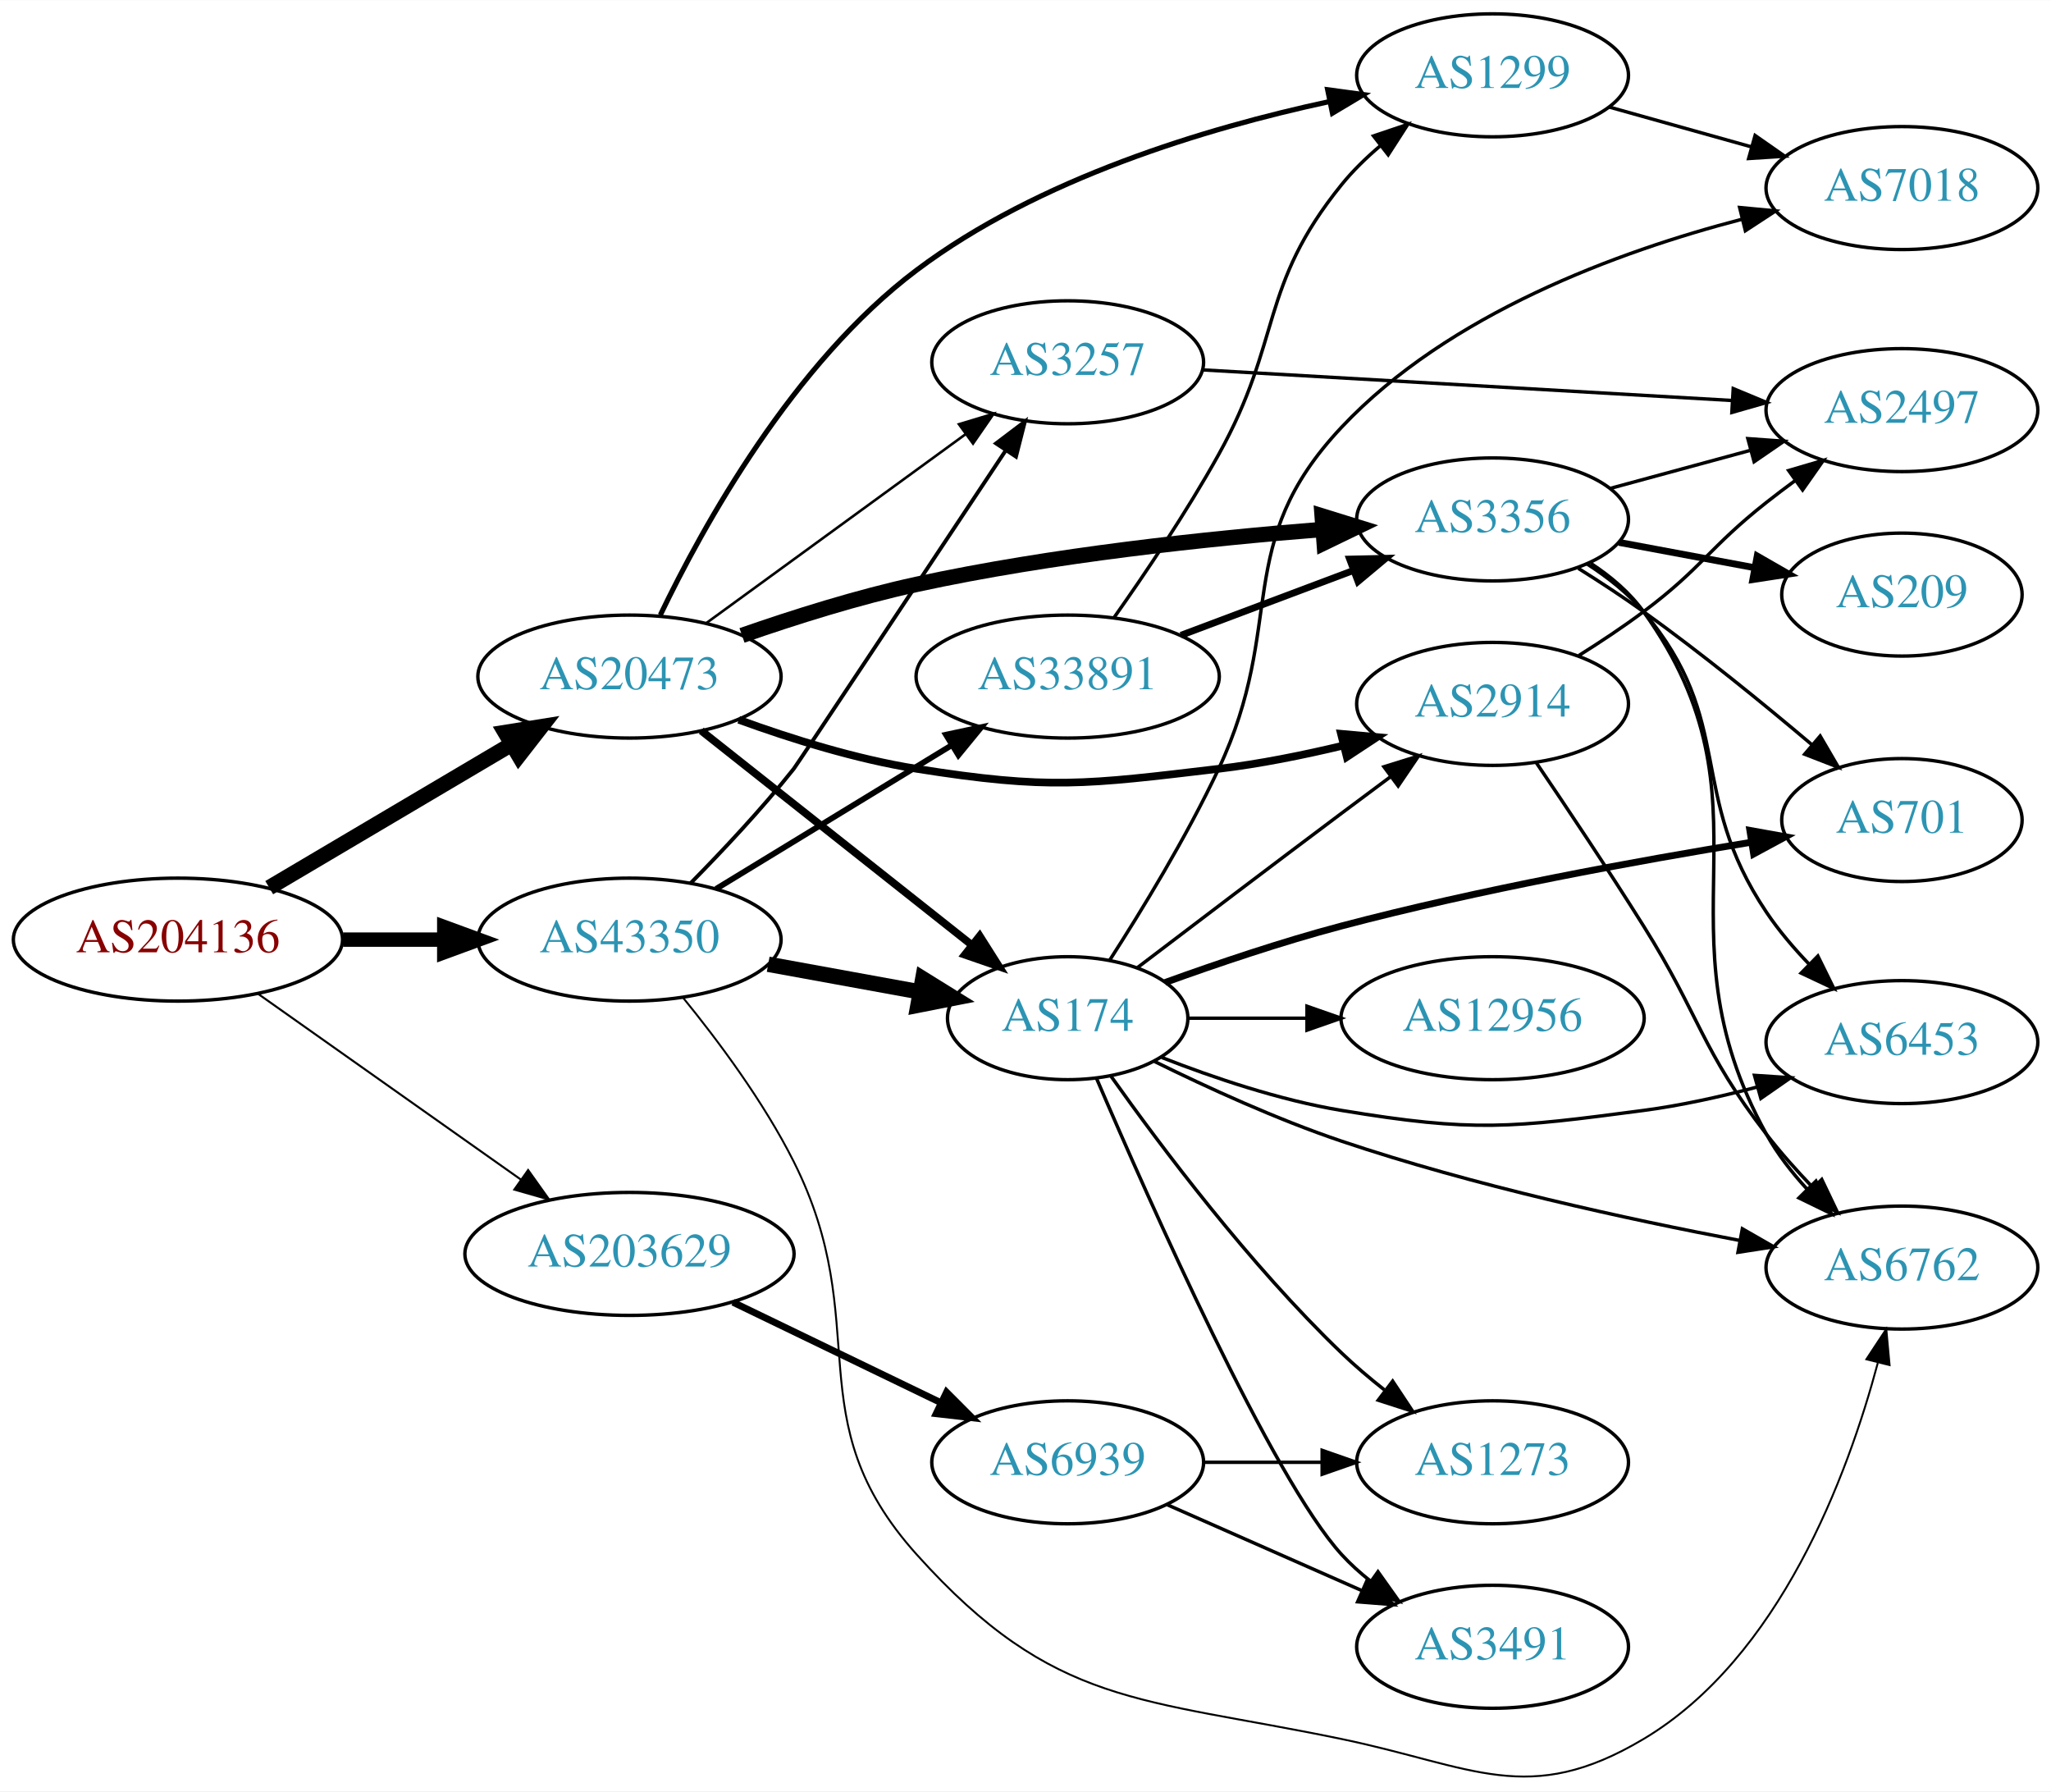
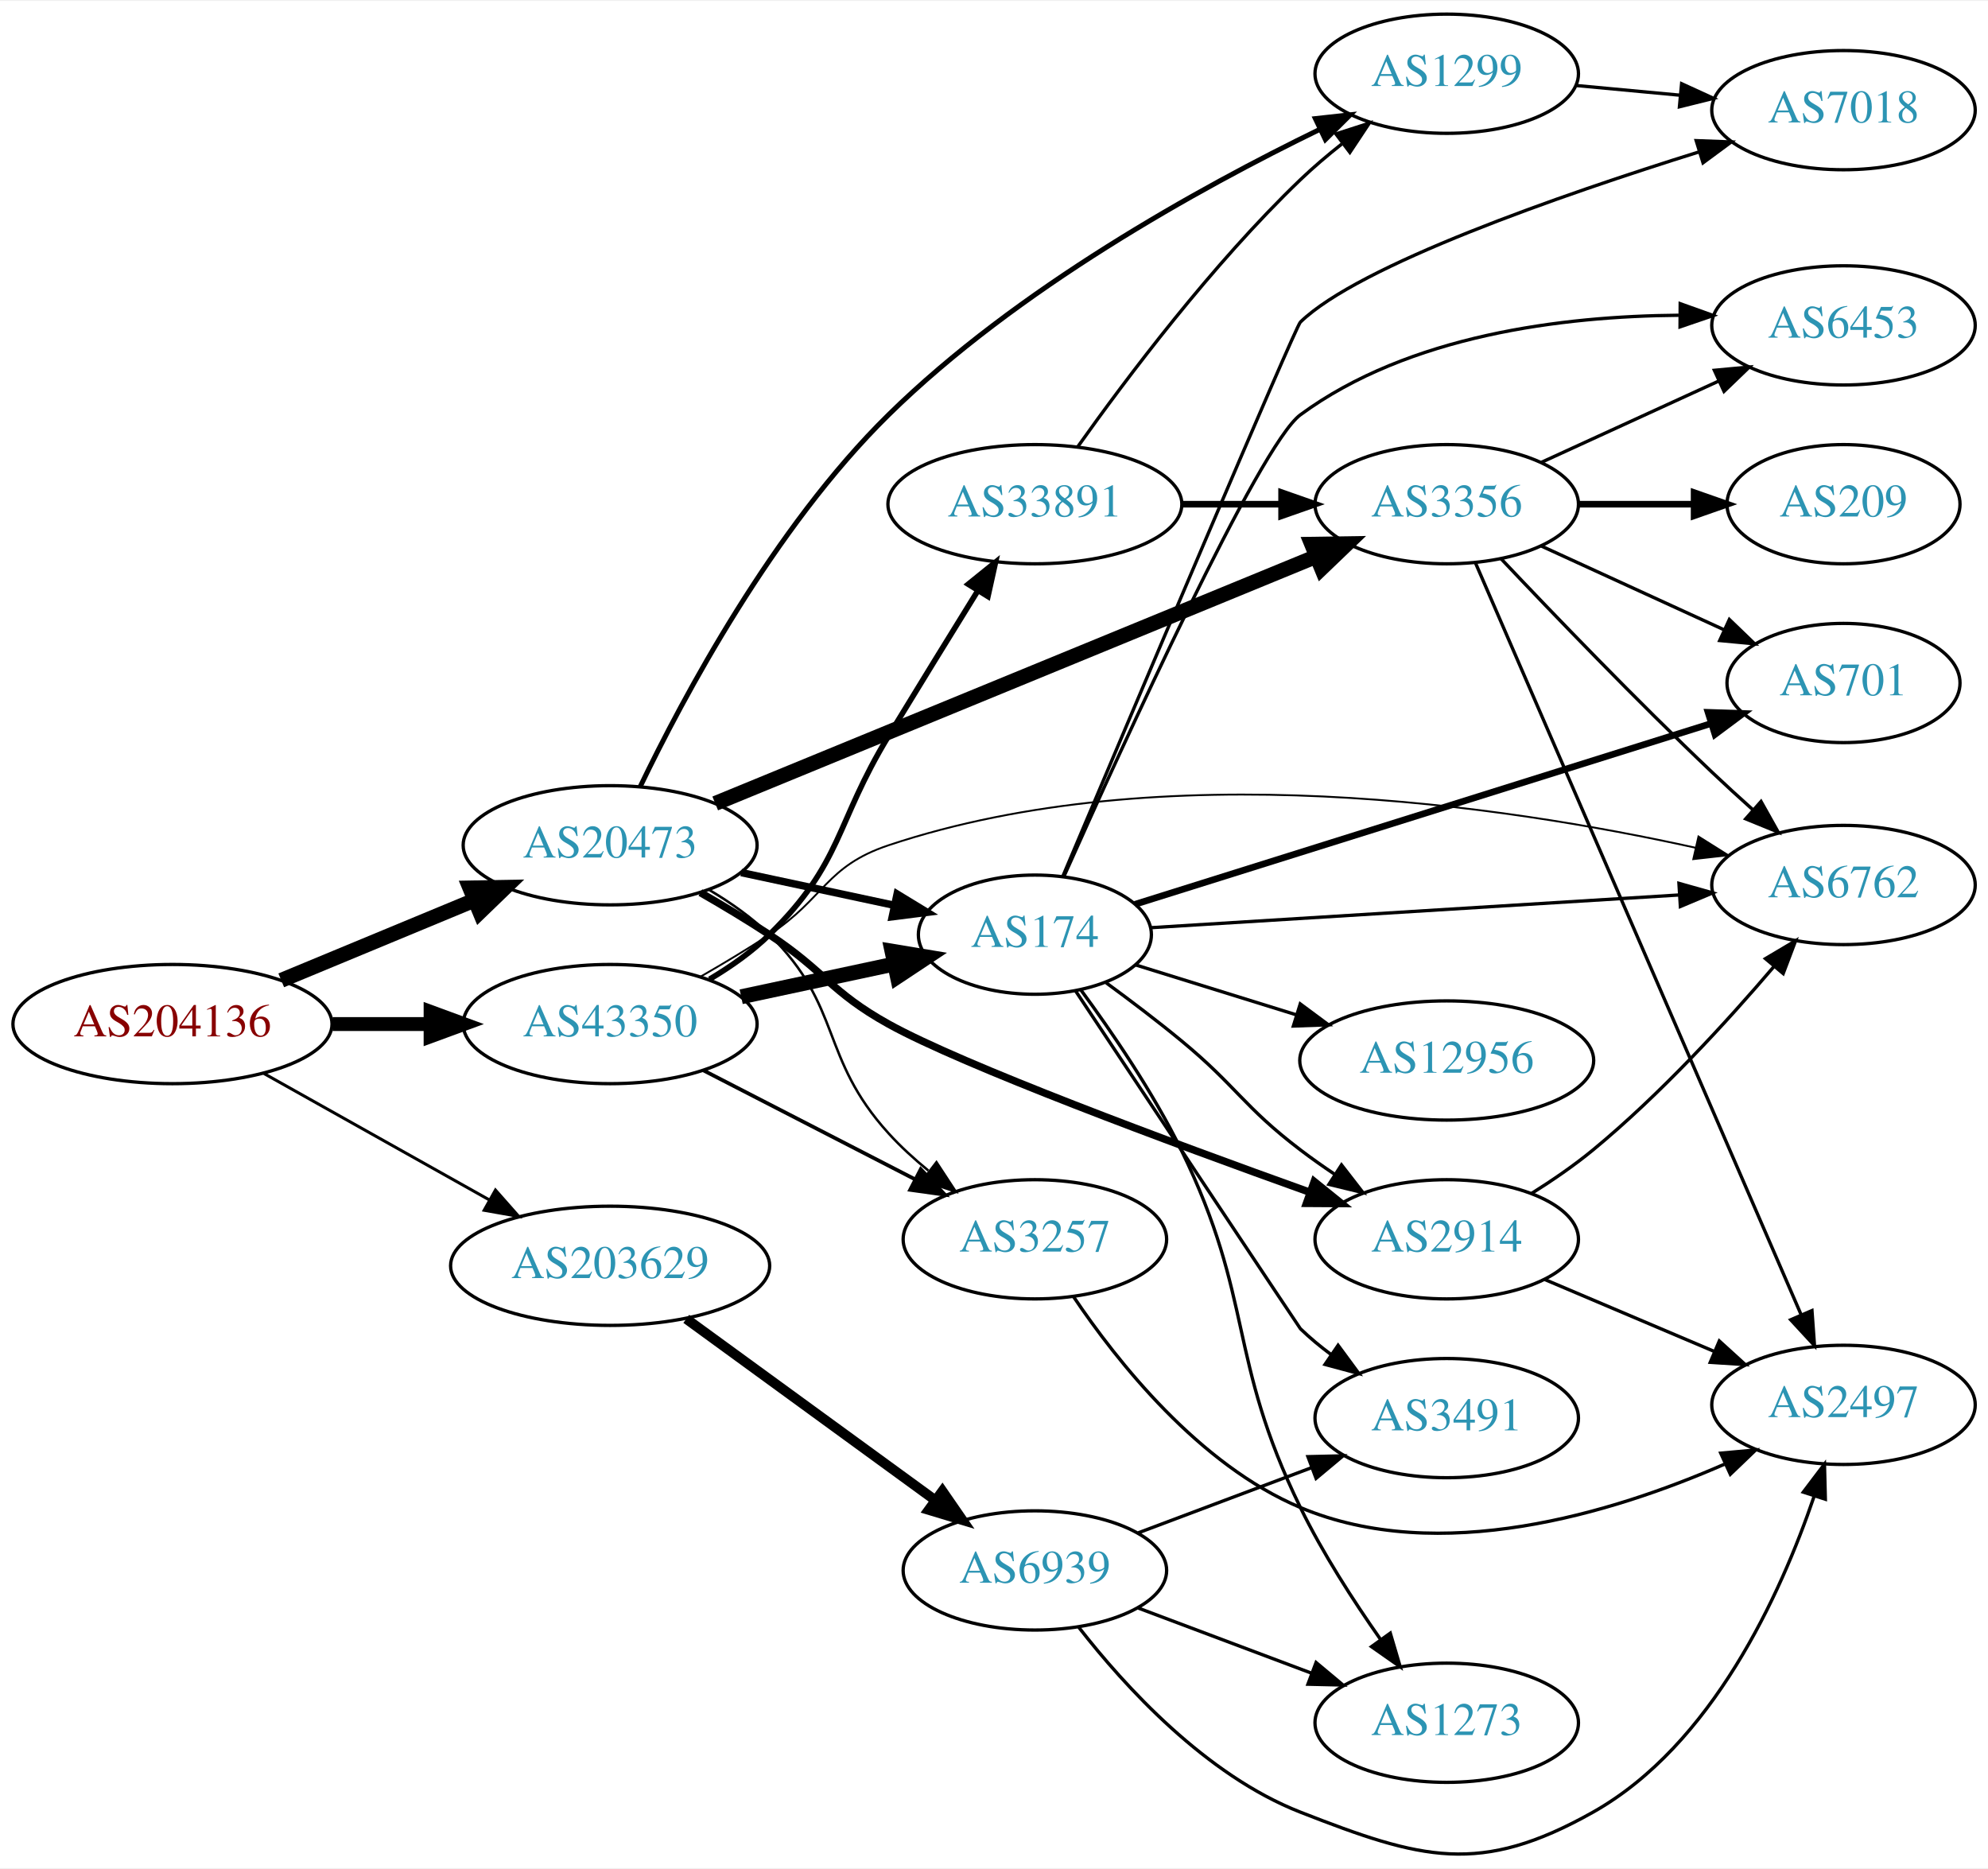
- <svg xmlns="http://www.w3.org/2000/svg" xmlns:xlink="http://www.w3.org/1999/xlink" width="600pt" height="524pt" viewBox="0.00 0.00 600.46 524.30">
-   <g id="graph0" class="graph" transform="scale(1 1) rotate(0) translate(4 520.296)">
-     <polygon fill="white" stroke="none" points="-4,4 -4,-520.296 596.46,-520.296 596.46,4 -4,4" />
+ <svg xmlns="http://www.w3.org/2000/svg" xmlns:xlink="http://www.w3.org/1999/xlink" width="600pt" height="564pt" viewBox="0.00 0.00 600.46 563.90">
+   <g id="graph0" class="graph" transform="scale(1 1) rotate(0) translate(4 559.897)">
+     <polygon fill="white" stroke="none" points="-4,4 -4,-559.897 596.46,-559.897 596.46,4 -4,4" />
    <g id="node1" class="node">
      <g id="a_node1">
        <a xlink:href="/asn/204136" xlink:title="AS204136 ~ SILENT-GHOST-AS [AT]">
-           <ellipse fill="#ffffff" stroke="black" cx="48.096" cy="-245.296" rx="48.192" ry="18" />
-           <text text-anchor="middle" x="48.096" y="-241.596" font-family="Times,serif" font-size="14.00" fill="#880000">AS204136</text>
+           <ellipse fill="#ffffff" stroke="black" cx="48.096" cy="-250.897" rx="48.192" ry="18" />
+           <text text-anchor="middle" x="48.096" y="-247.197" font-family="Times,serif" font-size="14.00" fill="#880000">AS204136</text>
        </a>
      </g>
    </g>
    <g id="node2" class="node">
      <g id="a_node2">
        <a xlink:href="/asn/20473" xlink:title="AS20473 ~ Choopa, LLC [US]">
-           <ellipse fill="#ffffff" stroke="black" cx="180.287" cy="-322.296" rx="44.393" ry="18" />
-           <text text-anchor="middle" x="180.287" y="-318.596" font-family="Times,serif" font-size="14.00" fill="#2c94b3">AS20473</text>
+           <ellipse fill="#ffffff" stroke="black" cx="180.287" cy="-304.897" rx="44.393" ry="18" />
+           <text text-anchor="middle" x="180.287" y="-301.197" font-family="Times,serif" font-size="14.00" fill="#2c94b3">AS20473</text>
        </a>
      </g>
    </g>
    <g id="edge1" class="edge">
-       <path fill="none" stroke="black" stroke-width="4.5" d="M74.817,-260.509C95.138,-272.527 123.659,-289.396 145.768,-302.471" />
-       <polygon fill="black" stroke="black" stroke-width="4.5" points="143.891,-305.936 154.502,-307.637 147.9,-299.157 143.891,-305.936" />
+       <path fill="none" stroke="black" stroke-width="4.5" d="M80.944,-264.107C98.509,-271.392 120.488,-280.509 139.211,-288.274" />
+       <polygon fill="black" stroke="black" stroke-width="4.5" points="137.919,-292.001 148.664,-292.195 140.936,-284.727 137.919,-292.001" />
    </g>
    <g id="node3" class="node">
      <g id="a_node3">
        <a xlink:href="/asn/43350" xlink:title="AS43350 ~ NForce Entertainment B.V. [NL]">
-           <ellipse fill="#ffffff" stroke="black" cx="180.287" cy="-245.296" rx="44.393" ry="18" />
-           <text text-anchor="middle" x="180.287" y="-241.596" font-family="Times,serif" font-size="14.00" fill="#2c94b3">AS43350</text>
+           <ellipse fill="#ffffff" stroke="black" cx="180.287" cy="-250.897" rx="44.393" ry="18" />
+           <text text-anchor="middle" x="180.287" y="-247.197" font-family="Times,serif" font-size="14.00" fill="#2c94b3">AS43350</text>
        </a>
      </g>
    </g>
    <g id="edge2" class="edge">
-       <path fill="none" stroke="black" stroke-width="4.2" d="M96.466,-245.296C106.071,-245.296 116.233,-245.296 126.026,-245.296" />
-       <polygon fill="black" stroke="black" stroke-width="4.2" points="126.058,-248.971 136.058,-245.296 126.058,-241.621 126.058,-248.971" />
+       <path fill="none" stroke="black" stroke-width="4.2" d="M96.466,-250.897C106.071,-250.897 116.233,-250.897 126.026,-250.897" />
+       <polygon fill="black" stroke="black" stroke-width="4.2" points="126.058,-254.572 136.058,-250.897 126.058,-247.222 126.058,-254.572" />
    </g>
    <g id="node4" class="node">
      <g id="a_node4">
        <a xlink:href="/asn/203629" xlink:title="AS203629 ~ TerraHost AS [NO]">
-           <ellipse fill="#ffffff" stroke="black" cx="180.287" cy="-153.296" rx="48.192" ry="18" />
-           <text text-anchor="middle" x="180.287" y="-149.596" font-family="Times,serif" font-size="14.00" fill="#2c94b3">AS203629</text>
+           <ellipse fill="#ffffff" stroke="black" cx="180.287" cy="-177.897" rx="48.192" ry="18" />
+           <text text-anchor="middle" x="180.287" y="-174.197" font-family="Times,serif" font-size="14.00" fill="#2c94b3">AS203629</text>
        </a>
      </g>
    </g>
    <g id="edge3" class="edge">
-       <path fill="none" stroke="black" stroke-width="0.6" d="M71.476,-229.481C92.715,-214.473 124.814,-191.79 148.467,-175.075" />
-       <polygon fill="black" stroke="black" stroke-width="0.6" points="150.616,-177.842 156.763,-169.213 146.576,-172.125 150.616,-177.842" />
+       <path fill="none" stroke="black" stroke-width="0.9" d="M75.756,-235.948C95.414,-224.925 122.359,-209.817 143.832,-197.777" />
+       <polygon fill="black" stroke="black" stroke-width="0.9" points="145.652,-200.769 152.663,-192.826 142.228,-194.664 145.652,-200.769" />
    </g>
    <g id="node5" class="node">
      <g id="a_node5">
-         <a xlink:href="/asn/3356" xlink:title="AS3356 ~ Level 3 Parent, LLC [US]">
-           <ellipse fill="#ffffff" stroke="black" cx="432.971" cy="-368.296" rx="39.794" ry="18" />
-           <text text-anchor="middle" x="432.971" y="-364.596" font-family="Times,serif" font-size="14.00" fill="#2c94b3">AS3356</text>
+         <a xlink:href="/asn/3257" xlink:title="AS3257 ~ GTT [DE]">
+           <ellipse fill="#ffffff" stroke="black" cx="308.579" cy="-185.897" rx="39.794" ry="18" />
+           <text text-anchor="middle" x="308.579" y="-182.197" font-family="Times,serif" font-size="14.00" fill="#2c94b3">AS3257</text>
        </a>
      </g>
    </g>
    <g id="edge4" class="edge">
-       <path fill="none" stroke="black" stroke-width="4.5" d="M213.232,-334.343C228.513,-339.674 247.187,-345.567 264.383,-349.296 303.932,-357.871 349.622,-362.725 383.296,-365.377" />
-       <polygon fill="black" stroke="black" stroke-width="4.5" points="383.074,-369.308 393.341,-366.13 383.664,-361.455 383.074,-369.308" />
+       <path fill="none" stroke="black" stroke-width="0.75" d="M210.317,-291.353C216.711,-287.56 223.133,-283.043 228.383,-277.897 250.59,-256.126 243.487,-240.929 264.383,-217.897 267.975,-213.937 272.122,-210.148 276.397,-206.65" />
+       <polygon fill="black" stroke="black" stroke-width="0.75" points="278.852,-209.178 284.66,-200.316 274.594,-203.622 278.852,-209.178" />
    </g>
    <g id="node6" class="node">
      <g id="a_node6">
-         <a xlink:href="/asn/3257" xlink:title="AS3257 ~ GTT [DE]">
-           <ellipse fill="#ffffff" stroke="black" cx="308.579" cy="-414.296" rx="39.794" ry="18" />
-           <text text-anchor="middle" x="308.579" y="-410.596" font-family="Times,serif" font-size="14.00" fill="#2c94b3">AS3257</text>
+         <a xlink:href="/asn/3356" xlink:title="AS3356 ~ Level 3 Parent, LLC [US]">
+           <ellipse fill="#ffffff" stroke="black" cx="432.971" cy="-407.897" rx="39.794" ry="18" />
+           <text text-anchor="middle" x="432.971" y="-404.197" font-family="Times,serif" font-size="14.00" fill="#2c94b3">AS3356</text>
        </a>
      </g>
    </g>
    <g id="edge5" class="edge">
-       <path fill="none" stroke="black" stroke-width="0.75" d="M202.711,-337.902C223.645,-353.152 255.653,-376.469 278.8,-393.331" />
-       <polygon fill="black" stroke="black" stroke-width="0.75" points="276.747,-396.166 286.89,-399.225 280.868,-390.508 276.747,-396.166" />
+       <path fill="none" stroke="black" stroke-width="4.5" d="M212.026,-317.527C257.745,-336.311 343.61,-371.591 393.457,-392.072" />
+       <polygon fill="black" stroke="black" stroke-width="4.5" points="392.177,-395.803 402.924,-395.962 395.17,-388.519 392.177,-395.803" />
    </g>
    <g id="node7" class="node">
      <g id="a_node7">
        <a xlink:href="/asn/174" xlink:title="AS174 ~ Cogent Communications [US]">
-           <ellipse fill="#ffffff" stroke="black" cx="308.579" cy="-222.296" rx="35.194" ry="18" />
-           <text text-anchor="middle" x="308.579" y="-218.596" font-family="Times,serif" font-size="14.00" fill="#2c94b3">AS174</text>
+           <ellipse fill="#ffffff" stroke="black" cx="308.579" cy="-277.897" rx="35.194" ry="18" />
+           <text text-anchor="middle" x="308.579" y="-274.197" font-family="Times,serif" font-size="14.00" fill="#2c94b3">AS174</text>
        </a>
      </g>
    </g>
    <g id="edge6" class="edge">
-       <path fill="none" stroke="black" stroke-width="2.25" d="M201.299,-306.451C222.701,-289.504 256.768,-262.529 280.545,-243.702" />
-       <polygon fill="black" stroke="black" stroke-width="2.25" points="282.821,-246.364 288.488,-237.412 278.475,-240.876 282.821,-246.364" />
+       <path fill="none" stroke="black" stroke-width="2.25" d="M219.865,-296.649C234.482,-293.524 251.179,-289.955 266.056,-286.774" />
+       <polygon fill="black" stroke="black" stroke-width="2.25" points="266.968,-290.158 276.016,-284.645 265.505,-283.313 266.968,-290.158" />
    </g>
    <g id="node8" class="node">
      <g id="a_node8">
        <a xlink:href="/asn/2914" xlink:title="AS2914 ~ NTT America, Inc. [US]">
-           <ellipse fill="#ffffff" stroke="black" cx="432.971" cy="-314.296" rx="39.794" ry="18" />
-           <text text-anchor="middle" x="432.971" y="-310.596" font-family="Times,serif" font-size="14.00" fill="#2c94b3">AS2914</text>
+           <ellipse fill="#ffffff" stroke="black" cx="432.971" cy="-185.897" rx="39.794" ry="18" />
+           <text text-anchor="middle" x="432.971" y="-182.197" font-family="Times,serif" font-size="14.00" fill="#2c94b3">AS2914</text>
        </a>
      </g>
    </g>
    <g id="edge7" class="edge">
-       <path fill="none" stroke="black" stroke-width="2.25" d="M212.282,-309.658C227.668,-304.051 246.704,-298.096 264.383,-295.296 303.185,-289.15 313.762,-290.682 352.775,-295.296 364.721,-296.709 377.474,-299.281 389.178,-302.086" />
-       <polygon fill="black" stroke="black" stroke-width="2.25" points="388.596,-305.548 399.147,-304.588 390.3,-298.759 388.596,-305.548" />
+       <path fill="none" stroke="black" stroke-width="2.25" d="M207.543,-290.604C214.426,-286.652 221.77,-282.249 228.383,-277.897 245.09,-266.902 246.896,-260.604 264.383,-250.897 286.801,-238.453 349.491,-215.202 391.515,-200.146" />
+       <polygon fill="black" stroke="black" stroke-width="2.25" points="392.95,-203.35 401.192,-196.692 390.597,-196.757 392.95,-203.35" />
    </g>
    <g id="node9" class="node">
      <g id="a_node9">
        <a xlink:href="/asn/1299" xlink:title="AS1299 ~ Telia Carrier [EU]">
-           <ellipse fill="#ffffff" stroke="black" cx="432.971" cy="-498.296" rx="39.794" ry="18" />
-           <text text-anchor="middle" x="432.971" y="-494.596" font-family="Times,serif" font-size="14.00" fill="#2c94b3">AS1299</text>
+           <ellipse fill="#ffffff" stroke="black" cx="432.971" cy="-537.897" rx="39.794" ry="18" />
+           <text text-anchor="middle" x="432.971" y="-534.197" font-family="Times,serif" font-size="14.00" fill="#2c94b3">AS1299</text>
        </a>
      </g>
    </g>
    <g id="edge8" class="edge">
-       <path fill="none" stroke="black" stroke-width="1.5" d="M189.323,-340.327C201.774,-366.284 228.126,-414.045 264.383,-441.296 300.046,-468.101 349.153,-482.835 384.989,-490.568" />
-       <polygon fill="black" stroke="black" stroke-width="1.5" points="384.689,-494.079 395.188,-492.658 386.094,-487.222 384.689,-494.079" />
-     </g>
-     <g id="edge27" class="edge">
-       <path fill="none" stroke="black" stroke-width="1.125" d="M198.156,-261.78C207.482,-271.235 219.036,-283.531 228.383,-295.296 229.242,-296.377 267.231,-353.541 290.275,-388.237" />
-       <polygon fill="black" stroke="black" stroke-width="1.125" points="287.61,-390.55 296.058,-396.944 293.441,-386.678 287.61,-390.55" />
+       <path fill="none" stroke="black" stroke-width="1.5" d="M189.386,-322.64C202.279,-349.438 229.608,-400.73 264.383,-434.897 303.07,-472.907 358.251,-503.395 394.574,-521.067" />
+       <polygon fill="black" stroke="black" stroke-width="1.5" points="393.303,-524.339 403.835,-525.494 396.322,-518.023 393.303,-524.339" />
+     </g>
+     <g id="edge25" class="edge">
+       <path fill="none" stroke="black" stroke-width="1.125" d="M208.38,-236.953C227.11,-227.313 252.204,-214.397 272.466,-203.969" />
+       <polygon fill="black" stroke="black" stroke-width="1.125" points="274.106,-207.061 281.396,-199.373 270.903,-200.837 274.106,-207.061" />
    </g>
    <g id="edge26" class="edge">
-       <path fill="none" stroke="black" stroke-width="4.5" d="M220.9,-238.082C234.987,-235.516 250.897,-232.619 265.206,-230.013" />
-       <polygon fill="black" stroke="black" stroke-width="4.5" points="266.16,-233.841 275.293,-228.176 264.749,-226.094 266.16,-233.841" />
-     </g>
-     <g id="node10" class="node">
-       <g id="a_node10">
+       <path fill="none" stroke="black" stroke-width="4.5" d="M219.865,-259.144C234.482,-262.269 251.179,-265.839 266.056,-269.019" />
+       <polygon fill="black" stroke="black" stroke-width="4.5" points="265.413,-272.909 276.016,-271.149 267.06,-265.208 265.413,-272.909" />
+     </g>
+     <g id="node14" class="node">
+       <g id="a_node14">
        <a xlink:href="/asn/6762" xlink:title="AS6762 ~ TELECOM ITALIA SPARKLE S.p.A. [IT]">
-           <ellipse fill="#ffffff" stroke="black" cx="552.814" cy="-149.296" rx="39.794" ry="18" />
-           <text text-anchor="middle" x="552.814" y="-145.596" font-family="Times,serif" font-size="14.00" fill="#2c94b3">AS6762</text>
-         </a>
-       </g>
-     </g>
-     <g id="edge25" class="edge">
-       <path fill="none" stroke="black" stroke-width="0.562" d="M195.924,-228.361C206.177,-215.792 219.568,-197.857 228.383,-180.296 252.408,-132.43 228.575,-105.123 264.383,-65.296 304.679,-20.477 329.764,-23.552 388.775,-11.296 427.24,-3.307 443.421,8.817 477.167,-11.296 517.071,-35.079 536.937,-88.419 545.753,-121.38" />
-       <polygon fill="black" stroke="black" stroke-width="0.562" points="542.413,-122.452 548.238,-131.302 549.203,-120.751 542.413,-122.452" />
+           <ellipse fill="#ffffff" stroke="black" cx="552.814" cy="-292.897" rx="39.794" ry="18" />
+           <text text-anchor="middle" x="552.814" y="-289.197" font-family="Times,serif" font-size="14.00" fill="#2c94b3">AS6762</text>
+         </a>
+       </g>
+     </g>
+     <g id="edge28" class="edge">
+       <path fill="none" stroke="black" stroke-width="0.562" d="M207.543,-265.19C214.426,-269.142 221.77,-273.545 228.383,-277.897 245.09,-288.891 245.409,-298.572 264.383,-304.897 347.074,-332.461 450.603,-316.866 508.128,-304.146" />
+       <polygon fill="black" stroke="black" stroke-width="0.562" points="509.008,-307.536 517.978,-301.896 507.449,-300.711 509.008,-307.536" />
    </g>
    <g id="node19" class="node">
      <g id="a_node19">
        <a xlink:href="/asn/33891" xlink:title="AS33891 ~ CORE-BACKBONE GMBH GLOBAL NETWORK [DE]">
-           <ellipse fill="#ffffff" stroke="black" cx="308.579" cy="-322.296" rx="44.393" ry="18" />
-           <text text-anchor="middle" x="308.579" y="-318.596" font-family="Times,serif" font-size="14.00" fill="#2c94b3">AS33891</text>
-         </a>
-       </g>
-     </g>
-     <g id="edge28" class="edge">
-       <path fill="none" stroke="black" stroke-width="1.688" d="M205.638,-260.142C225.293,-272.126 253.136,-289.102 274.758,-302.285" />
-       <polygon fill="black" stroke="black" stroke-width="1.688" points="272.943,-305.278 283.303,-307.495 276.587,-299.301 272.943,-305.278" />
+           <ellipse fill="#ffffff" stroke="black" cx="308.579" cy="-407.897" rx="44.393" ry="18" />
+           <text text-anchor="middle" x="308.579" y="-404.197" font-family="Times,serif" font-size="14.00" fill="#2c94b3">AS33891</text>
+         </a>
+       </g>
+     </g>
+     <g id="edge27" class="edge">
+       <path fill="none" stroke="black" stroke-width="1.688" d="M210.317,-264.441C216.711,-268.234 223.133,-272.751 228.383,-277.897 250.59,-299.667 248.217,-311.33 264.383,-337.897 273.249,-352.467 283.245,-368.679 291.386,-381.829" />
+       <polygon fill="black" stroke="black" stroke-width="1.688" points="288.446,-383.73 296.69,-390.386 294.396,-380.042 288.446,-383.73" />
    </g>
    <g id="node20" class="node">
      <g id="a_node20">
        <a xlink:href="/asn/6939" xlink:title="AS6939 ~ Hurricane Electric LLC [US]">
-           <ellipse fill="#ffffff" stroke="black" cx="308.579" cy="-92.296" rx="39.794" ry="18" />
-           <text text-anchor="middle" x="308.579" y="-88.596" font-family="Times,serif" font-size="14.00" fill="#2c94b3">AS6939</text>
+           <ellipse fill="#ffffff" stroke="black" cx="308.579" cy="-85.897" rx="39.794" ry="18" />
+           <text text-anchor="middle" x="308.579" y="-82.197" font-family="Times,serif" font-size="14.00" fill="#2c94b3">AS6939</text>
        </a>
      </g>
    </g>
    <g id="edge32" class="edge">
-       <path fill="none" stroke="black" stroke-width="2" d="M210.579,-139.148C228.738,-130.377 252.202,-119.044 271.503,-109.721" />
-       <polygon fill="black" stroke="black" stroke-width="2" points="273.12,-112.827 280.602,-105.326 270.076,-106.524 273.12,-112.827" />
-     </g>
-     <g id="edge9" class="edge">
-       <path fill="none" stroke="black" d="M461.754,-355.421C467.571,-351.601 473.15,-346.904 477.167,-341.296 517.849,-284.507 479.311,-249.4 513.167,-188.296 516.32,-182.605 520.539,-177.177 525.031,-172.276" />
-       <polygon fill="black" stroke="black" points="527.645,-174.61 532.201,-165.045 522.674,-169.681 527.645,-174.61" />
+       <path fill="none" stroke="black" stroke-width="3" d="M203.286,-161.872C224.09,-146.716 255.45,-123.871 278.349,-107.19" />
+       <polygon fill="black" stroke="black" stroke-width="3" points="280.649,-109.845 286.671,-101.127 276.528,-104.187 280.649,-109.845" />
    </g>
    <g id="node11" class="node">
      <g id="a_node11">
-         <a xlink:href="/asn/701" xlink:title="AS701 ~ UUNET [US]">
-           <ellipse fill="#ffffff" stroke="black" cx="552.814" cy="-280.296" rx="35.194" ry="18" />
-           <text text-anchor="middle" x="552.814" y="-276.596" font-family="Times,serif" font-size="14.00" fill="#2c94b3">AS701</text>
-         </a>
-       </g>
+         <a xlink:href="/asn/2497" xlink:title="AS2497 ~ Internet Initiative Japan Inc. [JP]">
+           <ellipse fill="#ffffff" stroke="black" cx="552.814" cy="-135.897" rx="39.794" ry="18" />
+           <text text-anchor="middle" x="552.814" y="-132.197" font-family="Times,serif" font-size="14.00" fill="#2c94b3">AS2497</text>
+         </a>
+       </g>
+     </g>
+     <g id="edge31" class="edge">
+       <path fill="none" stroke="black" d="M320.188,-168.657C333.438,-148.96 358.14,-117.789 388.775,-104.897 430.711,-87.249 482.947,-103.168 516.819,-117.959" />
+       <polygon fill="black" stroke="black" points="515.735,-121.311 526.286,-122.272 518.637,-114.941 515.735,-121.311" />
+     </g>
+     <g id="node10" class="node">
+       <g id="a_node10">
+         <a xlink:href="/asn/209" xlink:title="AS209 ~ CenturyLink Communications, LLC [US]">
+           <ellipse fill="#ffffff" stroke="black" cx="552.814" cy="-407.897" rx="35.194" ry="18" />
+           <text text-anchor="middle" x="552.814" y="-404.197" font-family="Times,serif" font-size="14.00" fill="#2c94b3">AS209</text>
+         </a>
+       </g>
+     </g>
+     <g id="edge9" class="edge">
+       <path fill="none" stroke="black" stroke-width="2" d="M472.884,-407.897C483.971,-407.897 496.13,-407.897 507.512,-407.897" />
+       <polygon fill="black" stroke="black" stroke-width="2" points="507.694,-411.397 517.694,-407.897 507.694,-404.397 507.694,-411.397" />
    </g>
    <g id="edge10" class="edge">
-       <path fill="none" stroke="black" d="M458.09,-353.97C464.403,-350.018 471.129,-345.624 477.167,-341.296 494.11,-329.152 512.237,-314.385 526.384,-302.422" />
-       <polygon fill="black" stroke="black" points="528.878,-304.896 534.216,-295.744 524.336,-299.569 528.878,-304.896" />
+       <path fill="none" stroke="black" d="M441.703,-390.05C461.846,-343.557 516.037,-218.476 540.065,-163.014" />
+       <polygon fill="black" stroke="black" points="543.289,-164.376 544.053,-153.809 536.866,-161.594 543.289,-164.376" />
    </g>
    <g id="node12" class="node">
      <g id="a_node12">
-         <a xlink:href="/asn/2497" xlink:title="AS2497 ~ Internet Initiative Japan Inc. [JP]">
-           <ellipse fill="#ffffff" stroke="black" cx="552.814" cy="-400.296" rx="39.794" ry="18" />
-           <text text-anchor="middle" x="552.814" y="-396.596" font-family="Times,serif" font-size="14.00" fill="#2c94b3">AS2497</text>
+         <a xlink:href="/asn/6453" xlink:title="AS6453 ~ TATA COMMUNICATIONS (AMERICA) INC [US]">
+           <ellipse fill="#ffffff" stroke="black" cx="552.814" cy="-461.897" rx="39.794" ry="18" />
+           <text text-anchor="middle" x="552.814" y="-458.197" font-family="Times,serif" font-size="14.00" fill="#2c94b3">AS6453</text>
        </a>
      </g>
    </g>
    <g id="edge11" class="edge">
-       <path fill="none" stroke="black" d="M467.425,-377.38C480.113,-380.826 494.753,-384.801 508.239,-388.463" />
-       <polygon fill="black" stroke="black" points="507.709,-391.946 518.276,-391.189 509.543,-385.191 507.709,-391.946" />
+       <path fill="none" stroke="black" d="M461.6,-420.557C477.557,-427.87 497.828,-437.158 515.11,-445.078" />
+       <polygon fill="black" stroke="black" points="513.809,-448.331 524.358,-449.316 516.725,-441.968 513.809,-448.331" />
    </g>
    <g id="node13" class="node">
      <g id="a_node13">
-         <a xlink:href="/asn/209" xlink:title="AS209 ~ CenturyLink Communications, LLC [US]">
-           <ellipse fill="#ffffff" stroke="black" cx="552.814" cy="-346.296" rx="35.194" ry="18" />
-           <text text-anchor="middle" x="552.814" y="-342.596" font-family="Times,serif" font-size="14.00" fill="#2c94b3">AS209</text>
+         <a xlink:href="/asn/701" xlink:title="AS701 ~ UUNET [US]">
+           <ellipse fill="#ffffff" stroke="black" cx="552.814" cy="-353.897" rx="35.194" ry="18" />
+           <text text-anchor="middle" x="552.814" y="-350.197" font-family="Times,serif" font-size="14.00" fill="#2c94b3">AS701</text>
        </a>
      </g>
    </g>
    <g id="edge12" class="edge">
-       <path fill="none" stroke="black" stroke-width="2" d="M469.968,-361.576C482.466,-359.242 496.594,-356.605 509.55,-354.186" />
-       <polygon fill="black" stroke="black" stroke-width="2" points="510.449,-357.579 519.637,-352.303 509.165,-350.698 510.449,-357.579" />
-     </g>
-     <g id="node14" class="node">
-       <g id="a_node14">
-         <a xlink:href="/asn/6453" xlink:title="AS6453 ~ TATA COMMUNICATIONS (AMERICA) INC [US]">
-           <ellipse fill="#ffffff" stroke="black" cx="552.814" cy="-215.296" rx="39.794" ry="18" />
-           <text text-anchor="middle" x="552.814" y="-211.596" font-family="Times,serif" font-size="14.00" fill="#2c94b3">AS6453</text>
-         </a>
-       </g>
+       <path fill="none" stroke="black" d="M461.6,-395.236C478.016,-387.714 498.998,-378.099 516.595,-370.036" />
+       <polygon fill="black" stroke="black" points="518.339,-373.086 525.972,-365.738 515.423,-366.723 518.339,-373.086" />
    </g>
    <g id="edge13" class="edge">
-       <path fill="none" stroke="black" d="M460.684,-355.23C466.68,-351.372 472.608,-346.706 477.167,-341.296 504.398,-308.982 489.619,-288.384 513.167,-253.296 516.746,-247.963 521.163,-242.773 525.718,-238.029" />
-       <polygon fill="black" stroke="black" points="528.208,-240.489 532.887,-230.983 523.301,-235.496 528.208,-240.489" />
-     </g>
-     <g id="edge31" class="edge">
-       <path fill="none" stroke="black" d="M347.962,-412.078C389.918,-409.653 457.247,-405.761 502.947,-403.12" />
-       <polygon fill="black" stroke="black" points="503.429,-406.598 513.21,-402.527 503.025,-399.61 503.429,-406.598" />
+       <path fill="none" stroke="black" d="M449.399,-391.405C465.11,-374.781 490.339,-348.555 513.167,-326.897 517.039,-323.224 521.207,-319.414 525.323,-315.732" />
+       <polygon fill="black" stroke="black" points="527.906,-318.12 533.082,-308.876 523.271,-312.875 527.906,-318.12" />
+     </g>
+     <g id="edge16" class="edge">
+       <path fill="none" stroke="black" d="M330.131,-263.347C337.41,-258.018 345.576,-251.836 352.775,-245.897 369.518,-232.085 371.5,-226.038 388.775,-212.897 392.101,-210.367 395.671,-207.851 399.281,-205.43" />
+       <polygon fill="black" stroke="black" points="401.189,-208.365 407.682,-199.993 397.386,-202.488 401.189,-208.365" />
    </g>
    <g id="edge18" class="edge">
-       <path fill="none" stroke="black" d="M329.063,-237.149C345.066,-249.327 368.343,-266.989 388.775,-282.296 393.35,-285.723 398.209,-289.343 402.953,-292.866" />
-       <polygon fill="black" stroke="black" points="401.166,-295.898 411.284,-299.041 405.335,-290.274 401.166,-295.898" />
-     </g>
-     <g id="edge17" class="edge">
-       <path fill="none" stroke="black" d="M334.023,-209.619C349.417,-202.032 369.882,-192.66 388.775,-186.296 427.289,-173.323 472.444,-163.473 505.456,-157.21" />
-       <polygon fill="black" stroke="black" points="506.098,-160.651 515.29,-155.382 504.819,-153.768 506.098,-160.651" />
-     </g>
-     <g id="edge16" class="edge">
-       <path fill="none" stroke="black" stroke-width="2" d="M337.142,-232.76C352.234,-238.218 371.36,-244.696 388.775,-249.296 428.868,-259.886 475.412,-268.366 508.482,-273.763" />
-       <polygon fill="black" stroke="black" stroke-width="2" points="508.291,-277.277 518.72,-275.405 509.4,-270.365 508.291,-277.277" />
-     </g>
-     <g id="edge21" class="edge">
-       <path fill="none" stroke="black" d="M336.136,-210.795C351.251,-204.877 370.718,-198.289 388.775,-195.296 427.532,-188.871 438.218,-190.169 477.167,-195.296 488.054,-196.729 499.609,-199.29 510.293,-202.111" />
-       <polygon fill="black" stroke="black" points="509.647,-205.564 520.219,-204.867 511.52,-198.819 509.647,-205.564" />
+       <path fill="none" stroke="black" d="M317.393,-295.557C334.85,-334.662 376.445,-425.834 388.775,-434.897 421.562,-458.997 468.062,-464.681 503.017,-464.957" />
+       <polygon fill="black" stroke="black" points="503.492,-468.453 513.467,-464.883 503.442,-461.454 503.492,-468.453" />
+     </g>
+     <g id="edge15" class="edge">
+       <path fill="none" stroke="black" stroke-width="2" d="M338.798,-287.064C382.265,-300.702 464.04,-326.358 512.648,-341.609" />
+       <polygon fill="black" stroke="black" stroke-width="2" points="511.902,-345.043 522.491,-344.697 513.997,-338.364 511.902,-345.043" />
+     </g>
+     <g id="edge14" class="edge">
+       <path fill="none" stroke="black" d="M343.516,-279.998C385.124,-282.575 455.934,-286.96 503.286,-289.892" />
+       <polygon fill="black" stroke="black" points="503.113,-293.388 513.31,-290.513 503.546,-286.401 503.113,-293.388" />
    </g>
    <g id="node15" class="node">
      <g id="a_node15">
        <a xlink:href="/asn/7018" xlink:title="AS7018 ~ AT&amp;T Services, Inc. [US]">
-           <ellipse fill="#ffffff" stroke="black" cx="552.814" cy="-465.296" rx="39.794" ry="18" />
-           <text text-anchor="middle" x="552.814" y="-461.596" font-family="Times,serif" font-size="14.00" fill="#2c94b3">AS7018</text>
-         </a>
-       </g>
-     </g>
-     <g id="edge19" class="edge">
-       <path fill="none" stroke="black" d="M320.825,-239.199C330.154,-253.683 343.368,-275.31 352.775,-295.296 372.892,-338.035 356.39,-360.908 388.775,-395.296 420.047,-428.503 469.691,-446.714 505.991,-456.168" />
-       <polygon fill="black" stroke="black" points="505.301,-459.603 515.849,-458.607 506.982,-452.808 505.301,-459.603" />
+           <ellipse fill="#ffffff" stroke="black" cx="552.814" cy="-526.897" rx="39.794" ry="18" />
+           <text text-anchor="middle" x="552.814" y="-523.197" font-family="Times,serif" font-size="14.00" fill="#2c94b3">AS7018</text>
+         </a>
+       </g>
+     </g>
+     <g id="edge17" class="edge">
+       <path fill="none" stroke="black" d="M316.994,-295.462C336.374,-341.337 387.153,-461.323 388.775,-462.897 406.456,-480.048 467.056,-501.123 509.171,-514.286" />
+       <polygon fill="black" stroke="black" points="508.324,-517.688 518.912,-517.294 510.389,-510.999 508.324,-517.688" />
    </g>
    <g id="node16" class="node">
      <g id="a_node16">
        <a xlink:href="/asn/3491" xlink:title="AS3491 ~ PCCW Global, Inc. [US]">
-           <ellipse fill="#ffffff" stroke="black" cx="432.971" cy="-38.296" rx="39.794" ry="18" />
-           <text text-anchor="middle" x="432.971" y="-34.596" font-family="Times,serif" font-size="14.00" fill="#2c94b3">AS3491</text>
-         </a>
-       </g>
-     </g>
-     <g id="edge20" class="edge">
-       <path fill="none" stroke="black" d="M317.03,-204.662C332.534,-168.507 368.506,-87.509 388.775,-65.296 391.309,-62.52 394.191,-59.921 397.238,-57.517" />
-       <polygon fill="black" stroke="black" points="399.42,-60.26 405.556,-51.623 395.373,-54.549 399.42,-60.26" />
+           <ellipse fill="#ffffff" stroke="black" cx="432.971" cy="-131.897" rx="39.794" ry="18" />
+           <text text-anchor="middle" x="432.971" y="-128.197" font-family="Times,serif" font-size="14.00" fill="#2c94b3">AS3491</text>
+         </a>
+       </g>
+     </g>
+     <g id="edge19" class="edge">
+       <path fill="none" stroke="black" d="M320.88,-260.892C342.695,-228.068 388.504,-159.16 388.775,-158.897 391.619,-156.133 394.792,-153.509 398.092,-151.06" />
+       <polygon fill="black" stroke="black" points="400.157,-153.888 406.439,-145.356 396.208,-148.108 400.157,-153.888" />
    </g>
    <g id="node17" class="node">
      <g id="a_node17">
-         <a xlink:href="/asn/1273" xlink:title="AS1273 ~ Vodafone Group PLC [EU]">
-           <ellipse fill="#ffffff" stroke="black" cx="432.971" cy="-92.296" rx="39.794" ry="18" />
-           <text text-anchor="middle" x="432.971" y="-88.596" font-family="Times,serif" font-size="14.00" fill="#2c94b3">AS1273</text>
-         </a>
-       </g>
-     </g>
-     <g id="edge22" class="edge">
-       <path fill="none" stroke="black" d="M321.299,-205.261C335.816,-184.804 361.932,-150.032 388.775,-124.296 392.634,-120.596 396.929,-116.95 401.271,-113.518" />
-       <polygon fill="black" stroke="black" points="403.719,-116.055 409.578,-107.227 399.493,-110.475 403.719,-116.055" />
+         <a xlink:href="/asn/12956" xlink:title="AS12956 ~ TELXIUS [ES]">
+           <ellipse fill="#ffffff" stroke="black" cx="432.971" cy="-239.897" rx="44.393" ry="18" />
+           <text text-anchor="middle" x="432.971" y="-236.197" font-family="Times,serif" font-size="14.00" fill="#2c94b3">AS12956</text>
+         </a>
+       </g>
+     </g>
+     <g id="edge20" class="edge">
+       <path fill="none" stroke="black" d="M338.895,-268.795C353.419,-264.285 371.267,-258.744 387.436,-253.724" />
+       <polygon fill="black" stroke="black" points="388.729,-256.988 397.241,-250.68 386.653,-250.302 388.729,-256.988" />
    </g>
    <g id="node18" class="node">
      <g id="a_node18">
-         <a xlink:href="/asn/12956" xlink:title="AS12956 ~ TELXIUS [ES]">
-           <ellipse fill="#ffffff" stroke="black" cx="432.971" cy="-222.296" rx="44.393" ry="18" />
-           <text text-anchor="middle" x="432.971" y="-218.596" font-family="Times,serif" font-size="14.00" fill="#2c94b3">AS12956</text>
-         </a>
-       </g>
+         <a xlink:href="/asn/1273" xlink:title="AS1273 ~ Vodafone Group PLC [EU]">
+           <ellipse fill="#ffffff" stroke="black" cx="432.971" cy="-39.897" rx="39.794" ry="18" />
+           <text text-anchor="middle" x="432.971" y="-36.197" font-family="Times,serif" font-size="14.00" fill="#2c94b3">AS1273</text>
+         </a>
+       </g>
+     </g>
+     <g id="edge21" class="edge">
+       <path fill="none" stroke="black" d="M322.43,-261.261C331.793,-248.55 344.275,-230.308 352.775,-212.897 374.971,-167.429 366.579,-150.365 388.775,-104.897 395.501,-91.119 404.721,-76.822 412.915,-65.156" />
+       <polygon fill="black" stroke="black" points="415.927,-66.962 418.924,-56.8 410.244,-62.876 415.927,-66.962" />
    </g>
    <g id="edge23" class="edge">
-       <path fill="none" stroke="black" d="M343.998,-222.296C354.716,-222.296 366.8,-222.296 378.5,-222.296" />
-       <polygon fill="black" stroke="black" points="378.64,-225.796 388.64,-222.296 378.64,-218.796 378.64,-225.796" />
-     </g>
-     <g id="edge15" class="edge">
-       <path fill="none" stroke="black" d="M445.776,-297.079C454.605,-284.071 466.878,-265.714 477.167,-249.296 493.885,-222.621 493.941,-213.223 513.167,-188.296 517.217,-183.045 521.919,-177.769 526.621,-172.868" />
-       <polygon fill="black" stroke="black" points="529.345,-175.092 533.914,-165.533 524.381,-170.157 529.345,-175.092" />
-     </g>
-     <g id="edge14" class="edge">
-       <path fill="none" stroke="black" d="M458.214,-328.453C464.525,-332.406 471.22,-336.844 477.167,-341.296 494.304,-354.126 496.364,-360.032 513.167,-373.296 515.884,-375.44 518.757,-377.613 521.661,-379.745" />
-       <polygon fill="black" stroke="black" points="519.656,-382.615 529.823,-385.595 523.734,-376.925 519.656,-382.615" />
+       <path fill="none" stroke="black" d="M462.498,-173.793C477.872,-167.27 497.048,-159.134 513.686,-152.074" />
+       <polygon fill="black" stroke="black" points="515.303,-155.19 523.142,-148.062 512.569,-148.746 515.303,-155.19" />
+     </g>
+     <g id="edge22" class="edge">
+       <path fill="none" stroke="black" d="M458.504,-199.685C464.813,-203.641 471.435,-208.172 477.167,-212.897 497.449,-229.613 517.612,-251.628 531.86,-268.332" />
+       <polygon fill="black" stroke="black" points="529.241,-270.655 538.354,-276.059 534.6,-266.152 529.241,-270.655" />
    </g>
    <g id="edge24" class="edge">
-       <path fill="none" stroke="black" d="M467.11,-489.016C480.039,-485.395 495.029,-481.198 508.774,-477.349" />
-       <polygon fill="black" stroke="black" points="509.829,-480.688 518.515,-474.621 507.941,-473.947 509.829,-480.688" />
+       <path fill="none" stroke="black" d="M471.906,-534.356C481.898,-533.423 492.815,-532.404 503.281,-531.427" />
+       <polygon fill="black" stroke="black" points="503.915,-534.883 513.546,-530.469 503.264,-527.914 503.915,-534.883" />
+     </g>
+     <g id="edge30" class="edge">
+       <path fill="none" stroke="black" stroke-width="2" d="M353.075,-407.897C362.764,-407.897 373.1,-407.897 382.993,-407.897" />
+       <polygon fill="black" stroke="black" stroke-width="2" points="383.096,-411.397 393.096,-407.897 383.096,-404.397 383.096,-411.397" />
    </g>
    <g id="edge29" class="edge">
-       <path fill="none" stroke="black" stroke-width="2" d="M341.736,-334.382C357.103,-340.157 375.65,-347.128 391.923,-353.244" />
-       <polygon fill="black" stroke="black" stroke-width="2" points="391.12,-356.681 401.712,-356.923 393.583,-350.129 391.12,-356.681" />
-     </g>
-     <g id="edge30" class="edge">
-       <path fill="none" stroke="black" d="M322.089,-339.479C331.163,-352.317 343.432,-370.477 352.775,-387.296 371.512,-421.026 364.501,-436.303 388.775,-466.296 392.067,-470.363 395.988,-474.184 400.106,-477.67" />
-       <polygon fill="black" stroke="black" points="398.113,-480.555 408.152,-483.941 402.416,-475.033 398.113,-480.555" />
+       <path fill="none" stroke="black" d="M321.556,-425.294C336.123,-445.798 362.09,-480.312 388.775,-505.897 392.634,-509.597 396.929,-513.243 401.271,-516.674" />
+       <polygon fill="black" stroke="black" points="399.493,-519.718 409.578,-522.966 403.719,-514.138 399.493,-519.718" />
    </g>
    <g id="edge34" class="edge">
-       <path fill="none" stroke="black" d="M337.658,-79.907C354.606,-72.43 376.403,-62.813 394.773,-54.708" />
-       <polygon fill="black" stroke="black" points="396.286,-57.866 404.023,-50.627 393.461,-51.462 396.286,-57.866" />
+       <path fill="none" stroke="black" d="M321.844,-68.712C335.742,-50.875 360.21,-24.054 388.775,-12.897 425.368,1.396 442.932,6.373 477.167,-12.897 513.19,-33.173 533.833,-78.634 543.928,-108.246" />
+       <polygon fill="black" stroke="black" points="540.669,-109.546 547.066,-117.992 547.332,-107.4 540.669,-109.546" />
+     </g>
+     <g id="edge35" class="edge">
+       <path fill="none" stroke="black" d="M339.833,-97.268C355.574,-103.184 375.021,-110.492 391.986,-116.869" />
+       <polygon fill="black" stroke="black" points="391.049,-120.255 401.641,-120.497 393.511,-113.703 391.049,-120.255" />
    </g>
    <g id="edge33" class="edge">
-       <path fill="none" stroke="black" d="M348.305,-92.296C359.243,-92.296 371.294,-92.296 382.76,-92.296" />
-       <polygon fill="black" stroke="black" points="383.077,-95.796 393.077,-92.296 383.077,-88.796 383.077,-95.796" />
+       <path fill="none" stroke="black" d="M339.833,-74.526C355.574,-68.61 375.021,-61.301 391.986,-54.925" />
+       <polygon fill="black" stroke="black" points="393.511,-58.091 401.641,-51.296 391.049,-51.538 393.511,-58.091" />
    </g>
  </g>
</svg>
